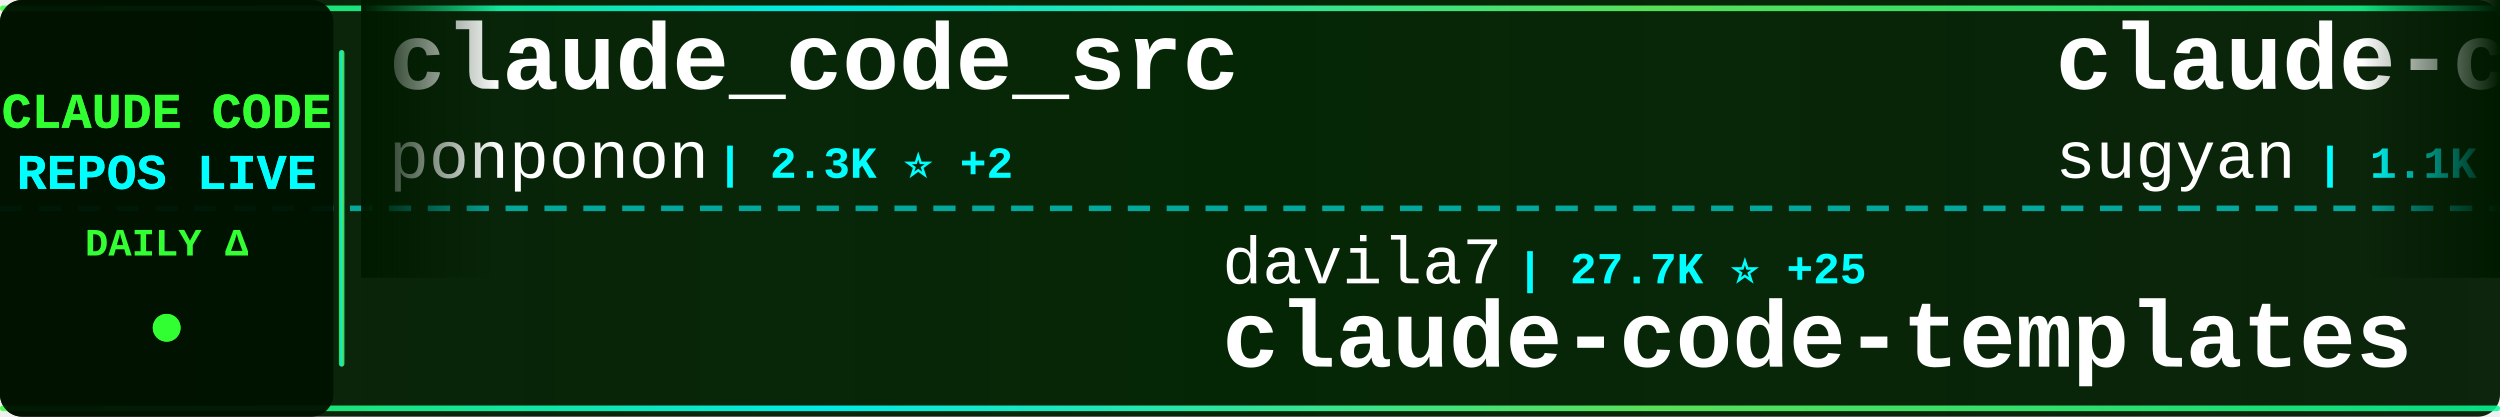
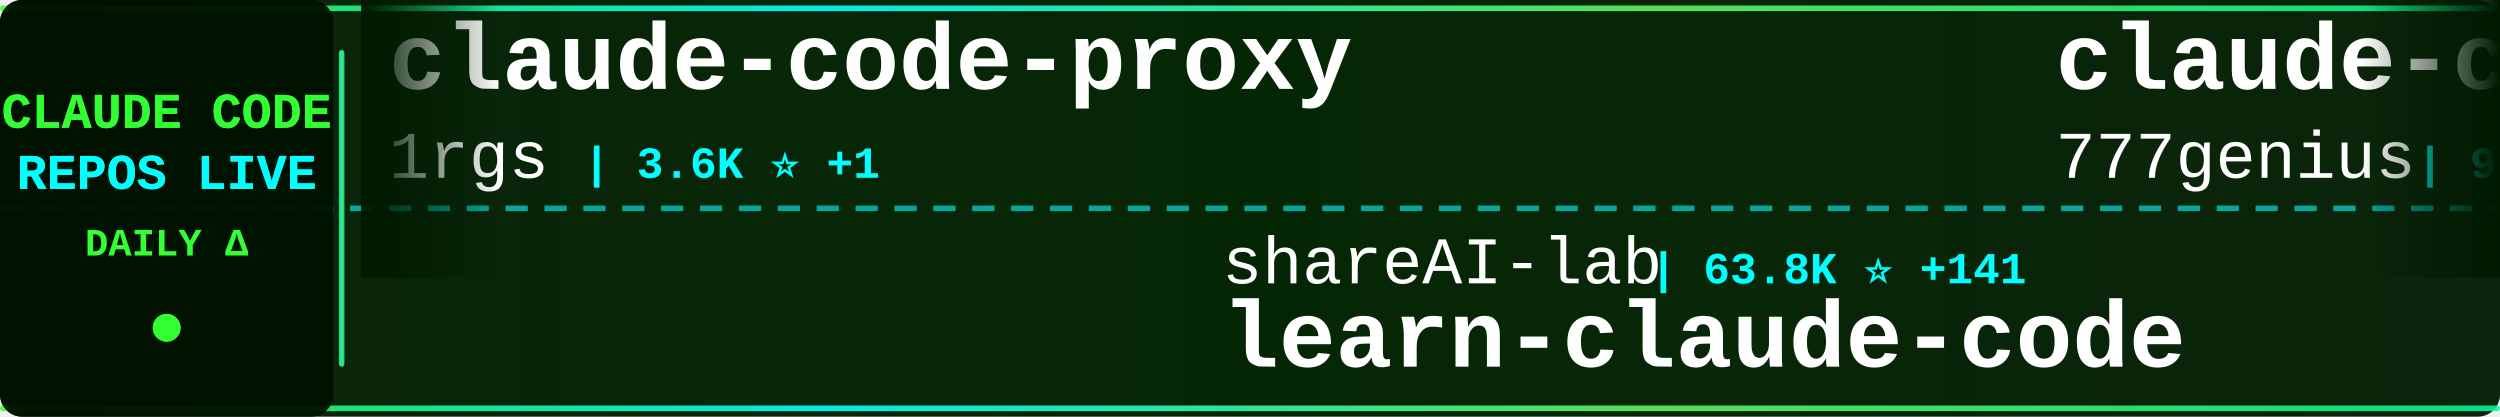
<svg xmlns="http://www.w3.org/2000/svg" width="900" height="150">
  <defs>
    <linearGradient id="tickerBg" x1="0%" y1="0%" x2="100%" y2="0%">
      <stop offset="0%" style="stop-color:#001a00;stop-opacity:0.95" />
      <stop offset="50%" style="stop-color:#002200;stop-opacity:0.98" />
      <stop offset="100%" style="stop-color:#001a00;stop-opacity:0.95" />
    </linearGradient>
    <linearGradient id="borderGrad" x1="0%" y1="0%" x2="100%" y2="0%">
      <stop offset="0%" style="stop-color:#33ff33;stop-opacity:0.85">
        <animate attributeName="stop-opacity" values="0.85;1;0.85" dur="2s" repeatCount="indefinite" />
      </stop>
      <stop offset="33%" style="stop-color:#00ffff;stop-opacity:0.9">
        <animate attributeName="stop-opacity" values="0.9;1;0.9" dur="2.2s" repeatCount="indefinite" />
      </stop>
      <stop offset="66%" style="stop-color:#66ff66;stop-opacity:0.85">
        <animate attributeName="stop-opacity" values="0.85;1;0.85" dur="1.8s" repeatCount="indefinite" />
      </stop>
      <stop offset="100%" style="stop-color:#00ff99;stop-opacity:0.85">
        <animate attributeName="stop-opacity" values="0.85;1;0.85" dur="2s" repeatCount="indefinite" />
      </stop>
    </linearGradient>
    <filter id="textGlow">
      <feGaussianBlur stdDeviation="0.1" result="coloredBlur" />
      <feMerge>
        <feMergeNode in="coloredBlur" />
        <feMergeNode in="SourceGraphic" />
      </feMerge>
    </filter>
    <filter id="metricGlow">
      <feGaussianBlur stdDeviation="0.2" result="coloredBlur" />
      <feMerge>
        <feMergeNode in="coloredBlur" />
        <feMergeNode in="SourceGraphic" />
      </feMerge>
    </filter>
    <linearGradient id="leftFade" x1="0%" y1="0%" x2="100%" y2="0%">
      <stop offset="0%" style="stop-color:#001a00;stop-opacity:1" />
      <stop offset="100%" style="stop-color:#001a00;stop-opacity:0" />
    </linearGradient>
    <linearGradient id="rightFade" x1="0%" y1="0%" x2="100%" y2="0%">
      <stop offset="0%" style="stop-color:#001a00;stop-opacity:0" />
      <stop offset="100%" style="stop-color:#001a00;stop-opacity:1" />
    </linearGradient>
  </defs>
  <rect width="900" height="150" fill="url(#tickerBg)" rx="8" />
  <rect x="0" y="2" width="900" height="2" fill="url(#borderGrad)" rx="1" />
  <rect x="0" y="146" width="900" height="2" fill="url(#borderGrad)" rx="1" />
  <line x1="0" y1="75" x2="900" y2="75" stroke="#00ffff" stroke-width="2" stroke-dasharray="8 6" opacity="0.6" />
  <rect x="0" y="0" width="120" height="150" fill="#001100" opacity="0.95" rx="8" />
  <text x="60" y="46" font-family="'Courier New', monospace" font-size="18" font-weight="bold" fill="#33ff33" text-anchor="middle" filter="url(#textGlow)">
    CLAUDE CODE
  </text>
  <text x="60" y="68" font-family="'Courier New', monospace" font-size="18" font-weight="bold" fill="#00ffff" text-anchor="middle" filter="url(#textGlow)">
    REPOS LIVE
  </text>
  <text x="60" y="92" font-family="'Courier New', monospace" font-size="14" font-weight="bold" fill="#33ff33" text-anchor="middle">
    DAILY Δ
  </text>
  <circle cx="60" cy="118" r="5" fill="#33ff33" filter="url(#metricGlow)">
    <animate attributeName="r" values="4;6;4" dur="1.5s" repeatCount="indefinite" />
    <animate attributeName="opacity" values="0.6;1;0.6" dur="1.5s" repeatCount="indefinite" />
  </circle>
  <rect x="122" y="18" width="2" height="114" fill="url(#borderGrad)" rx="1" />
  <clipPath id="tickerClip">
    <rect x="130" y="0" width="770" height="150" />
  </clipPath>
  <g clip-path="url(#tickerClip)">
    <g id="tickerItems">
      <animateTransform attributeName="transform" attributeType="XML" type="translate" from="0 0" to="-3000 0" dur="54s" repeatCount="indefinite" />
      <g transform="translate(0, 0)">
-         <text x="140" y="32" font-family="'Courier New', monospace" font-size="34" font-weight="bold" fill="#ffffff">claude_code_src</text>
-         <text x="140" y="64" font-family="'Courier New', monospace" font-size="24" font-weight="normal" fill="#ffffff" opacity="1.0">ponponon</text>
-         <text x="258" y="64" font-family="'Courier New', monospace" font-size="16" font-weight="bold" fill="#00ffff"> | 2.3K ⭐ +2</text>
+         <text x="140" y="32" font-family="'Courier New', monospace" font-size="34" font-weight="bold" fill="#ffffff">claude-code-proxy</text>
+         <text x="140" y="64" font-family="'Courier New', monospace" font-size="24" font-weight="normal" fill="#ffffff" opacity="1.0">1rgs</text>
+         <text x="210" y="64" font-family="'Courier New', monospace" font-size="16" font-weight="bold" fill="#00ffff"> | 3.6K ⭐ +1</text>
      </g>
      <g transform="translate(300, 0)">
-         <text x="140" y="102" font-family="'Courier New', monospace" font-size="24" font-weight="normal" fill="#ffffff" opacity="1.0">davila7</text>
-         <text x="246" y="102" font-family="'Courier New', monospace" font-size="16" font-weight="bold" fill="#00ffff"> | 27.7K ⭐ +25</text>
-         <text x="140" y="132" font-family="'Courier New', monospace" font-size="34" font-weight="bold" fill="#ffffff">claude-code-templates</text>
+         <text x="140" y="102" font-family="'Courier New', monospace" font-size="24" font-weight="normal" fill="#ffffff" opacity="1.0">shareAI-lab</text>
+         <text x="294" y="102" font-family="'Courier New', monospace" font-size="16" font-weight="bold" fill="#00ffff"> | 63.8K ⭐ +141</text>
+         <text x="140" y="132" font-family="'Courier New', monospace" font-size="34" font-weight="bold" fill="#ffffff">learn-claude-code</text>
      </g>
      <g transform="translate(600, 0)">
+         <text x="140" y="32" font-family="'Courier New', monospace" font-size="34" font-weight="bold" fill="#ffffff">claude-code-source-code</text>
+         <text x="140" y="64" font-family="'Courier New', monospace" font-size="24" font-weight="normal" fill="#ffffff" opacity="1.0">777genius</text>
+         <text x="270" y="64" font-family="'Courier New', monospace" font-size="16" font-weight="bold" fill="#00ffff"> | 912 ⭐</text>
+       </g>
+       <g transform="translate(900, 0)">
+         <text x="140" y="102" font-family="'Courier New', monospace" font-size="24" font-weight="normal" fill="#ffffff" opacity="1.0">Yuyz0112</text>
+         <text x="258" y="102" font-family="'Courier New', monospace" font-size="16" font-weight="bold" fill="#00ffff"> | 2.4K ⭐</text>
+         <text x="140" y="132" font-family="'Courier New', monospace" font-size="34" font-weight="bold" fill="#ffffff">claude-code-reverse</text>
+       </g>
+       <g transform="translate(1200, 0)">
        <text x="140" y="32" font-family="'Courier New', monospace" font-size="34" font-weight="bold" fill="#ffffff">claude-code-webui</text>
        <text x="140" y="64" font-family="'Courier New', monospace" font-size="24" font-weight="normal" fill="#ffffff" opacity="1.0">sugyan</text>
        <text x="234" y="64" font-family="'Courier New', monospace" font-size="16" font-weight="bold" fill="#00ffff"> | 1.1K ⭐</text>
      </g>
-       <g transform="translate(900, 0)">
-         <text x="140" y="102" font-family="'Courier New', monospace" font-size="24" font-weight="normal" fill="#ffffff" opacity="1.0">oboard</text>
-         <text x="234" y="102" font-family="'Courier New', monospace" font-size="16" font-weight="bold" fill="#00ffff"> | 3.2K ⭐ +4</text>
-         <text x="140" y="132" font-family="'Courier New', monospace" font-size="34" font-weight="bold" fill="#ffffff">claude-code-rev</text>
-       </g>
-       <g transform="translate(1200, 0)">
-         <text x="140" y="32" font-family="'Courier New', monospace" font-size="34" font-weight="bold" fill="#ffffff">awesome-claude-code-suba...</text>
-         <text x="140" y="64" font-family="'Courier New', monospace" font-size="24" font-weight="normal" fill="#ffffff" opacity="1.0">VoltAgent</text>
-         <text x="270" y="64" font-family="'Courier New', monospace" font-size="16" font-weight="bold" fill="#00ffff"> | 20.9K ⭐ +59</text>
-       </g>
      <g transform="translate(1500, 0)">
-         <text x="140" y="102" font-family="'Courier New', monospace" font-size="24" font-weight="normal" fill="#ffffff" opacity="1.0">ghuntley</text>
-         <text x="258" y="102" font-family="'Courier New', monospace" font-size="16" font-weight="bold" fill="#00ffff"> | 981 ⭐ +1</text>
-         <text x="140" y="132" font-family="'Courier New', monospace" font-size="34" font-weight="bold" fill="#ffffff">claude-code-source-code-...</text>
+         <text x="140" y="102" font-family="'Courier New', monospace" font-size="24" font-weight="normal" fill="#ffffff" opacity="1.0">wanshuiyin</text>
+         <text x="282" y="102" font-family="'Courier New', monospace" font-size="16" font-weight="bold" fill="#00ffff"> | 11.1K ⭐ +52</text>
+         <text x="140" y="132" font-family="'Courier New', monospace" font-size="34" font-weight="bold" fill="#ffffff">Auto-claude-code-researc...</text>
      </g>
      <g transform="translate(1800, 0)">
-         <text x="140" y="32" font-family="'Courier New', monospace" font-size="34" font-weight="bold" fill="#ffffff">claude-code-best-practic...</text>
-         <text x="140" y="64" font-family="'Courier New', monospace" font-size="24" font-weight="normal" fill="#ffffff" opacity="1.0">shanraisshan</text>
-         <text x="306" y="64" font-family="'Courier New', monospace" font-size="16" font-weight="bold" fill="#00ffff"> | 55.6K ⭐ +112</text>
+         <text x="140" y="32" font-family="'Courier New', monospace" font-size="34" font-weight="bold" fill="#ffffff">claude-code-sourcemap</text>
+         <text x="140" y="64" font-family="'Courier New', monospace" font-size="24" font-weight="normal" fill="#ffffff" opacity="1.0">Hyper66666</text>
+         <text x="282" y="64" font-family="'Courier New', monospace" font-size="16" font-weight="bold" fill="#00ffff"> | 215 ⭐</text>
      </g>
      <g transform="translate(2100, 0)">
-         <text x="140" y="102" font-family="'Courier New', monospace" font-size="24" font-weight="normal" fill="#ffffff" opacity="1.0">sickn33</text>
-         <text x="246" y="102" font-family="'Courier New', monospace" font-size="16" font-weight="bold" fill="#00ffff"> | 39.2K ⭐ +85</text>
-         <text x="140" y="132" font-family="'Courier New', monospace" font-size="34" font-weight="bold" fill="#ffffff">antigravity-awesome-skil...</text>
+         <text x="140" y="102" font-family="'Courier New', monospace" font-size="24" font-weight="normal" fill="#ffffff" opacity="1.0">ChrisWiles</text>
+         <text x="282" y="102" font-family="'Courier New', monospace" font-size="16" font-weight="bold" fill="#00ffff"> | 5.9K ⭐ +2</text>
+         <text x="140" y="132" font-family="'Courier New', monospace" font-size="34" font-weight="bold" fill="#ffffff">claude-code-showcase</text>
      </g>
      <g transform="translate(2400, 0)">
-         <text x="140" y="32" font-family="'Courier New', monospace" font-size="34" font-weight="bold" fill="#ffffff">Claude-code</text>
-         <text x="140" y="64" font-family="'Courier New', monospace" font-size="24" font-weight="normal" fill="#ffffff" opacity="1.0">fazxes</text>
-         <text x="234" y="64" font-family="'Courier New', monospace" font-size="16" font-weight="bold" fill="#00ffff"> | 218 ⭐</text>
+         <text x="140" y="32" font-family="'Courier New', monospace" font-size="34" font-weight="bold" fill="#ffffff">claude-code-base-action</text>
+         <text x="140" y="64" font-family="'Courier New', monospace" font-size="24" font-weight="normal" fill="#ffffff" opacity="1.0">anthropics</text>
+         <text x="282" y="64" font-family="'Courier New', monospace" font-size="16" font-weight="bold" fill="#00ffff"> | 851 ⭐ +1</text>
      </g>
      <g transform="translate(2700, 0)">
-         <text x="140" y="102" font-family="'Courier New', monospace" font-size="24" font-weight="normal" fill="#ffffff" opacity="1.0">nanocoai</text>
-         <text x="258" y="102" font-family="'Courier New', monospace" font-size="16" font-weight="bold" fill="#00ffff"> | 29.6K ⭐ +20</text>
-         <text x="140" y="132" font-family="'Courier New', monospace" font-size="34" font-weight="bold" fill="#ffffff">nanoclaw</text>
+         <text x="140" y="102" font-family="'Courier New', monospace" font-size="24" font-weight="normal" fill="#ffffff" opacity="1.0">RichardAtCT</text>
+         <text x="294" y="102" font-family="'Courier New', monospace" font-size="16" font-weight="bold" fill="#00ffff"> | 2.7K ⭐ +5</text>
+         <text x="140" y="132" font-family="'Courier New', monospace" font-size="34" font-weight="bold" fill="#ffffff">claude-code-telegram</text>
      </g>
      <g transform="translate(3000, 0)">
-         <text x="140" y="32" font-family="'Courier New', monospace" font-size="34" font-weight="bold" fill="#ffffff">claude_code_src</text>
-         <text x="140" y="64" font-family="'Courier New', monospace" font-size="24" font-weight="normal" fill="#ffffff" opacity="1.0">ponponon</text>
-         <text x="258" y="64" font-family="'Courier New', monospace" font-size="16" font-weight="bold" fill="#00ffff"> | 2.3K ⭐ +2</text>
+         <text x="140" y="32" font-family="'Courier New', monospace" font-size="34" font-weight="bold" fill="#ffffff">claude-code-proxy</text>
+         <text x="140" y="64" font-family="'Courier New', monospace" font-size="24" font-weight="normal" fill="#ffffff" opacity="1.0">1rgs</text>
+         <text x="210" y="64" font-family="'Courier New', monospace" font-size="16" font-weight="bold" fill="#00ffff"> | 3.6K ⭐ +1</text>
      </g>
      <g transform="translate(3300, 0)">
-         <text x="140" y="102" font-family="'Courier New', monospace" font-size="24" font-weight="normal" fill="#ffffff" opacity="1.0">davila7</text>
-         <text x="246" y="102" font-family="'Courier New', monospace" font-size="16" font-weight="bold" fill="#00ffff"> | 27.7K ⭐ +25</text>
-         <text x="140" y="132" font-family="'Courier New', monospace" font-size="34" font-weight="bold" fill="#ffffff">claude-code-templates</text>
+         <text x="140" y="102" font-family="'Courier New', monospace" font-size="24" font-weight="normal" fill="#ffffff" opacity="1.0">shareAI-lab</text>
+         <text x="294" y="102" font-family="'Courier New', monospace" font-size="16" font-weight="bold" fill="#00ffff"> | 63.8K ⭐ +141</text>
+         <text x="140" y="132" font-family="'Courier New', monospace" font-size="34" font-weight="bold" fill="#ffffff">learn-claude-code</text>
      </g>
      <g transform="translate(3600, 0)">
-         <text x="140" y="32" font-family="'Courier New', monospace" font-size="34" font-weight="bold" fill="#ffffff">claude-code-webui</text>
-         <text x="140" y="64" font-family="'Courier New', monospace" font-size="24" font-weight="normal" fill="#ffffff" opacity="1.0">sugyan</text>
-         <text x="234" y="64" font-family="'Courier New', monospace" font-size="16" font-weight="bold" fill="#00ffff"> | 1.1K ⭐</text>
+         <text x="140" y="32" font-family="'Courier New', monospace" font-size="34" font-weight="bold" fill="#ffffff">claude-code-source-code</text>
+         <text x="140" y="64" font-family="'Courier New', monospace" font-size="24" font-weight="normal" fill="#ffffff" opacity="1.0">777genius</text>
+         <text x="270" y="64" font-family="'Courier New', monospace" font-size="16" font-weight="bold" fill="#00ffff"> | 912 ⭐</text>
      </g>
      <g transform="translate(3900, 0)">
-         <text x="140" y="102" font-family="'Courier New', monospace" font-size="24" font-weight="normal" fill="#ffffff" opacity="1.0">oboard</text>
-         <text x="234" y="102" font-family="'Courier New', monospace" font-size="16" font-weight="bold" fill="#00ffff"> | 3.2K ⭐ +4</text>
-         <text x="140" y="132" font-family="'Courier New', monospace" font-size="34" font-weight="bold" fill="#ffffff">claude-code-rev</text>
+         <text x="140" y="102" font-family="'Courier New', monospace" font-size="24" font-weight="normal" fill="#ffffff" opacity="1.0">Yuyz0112</text>
+         <text x="258" y="102" font-family="'Courier New', monospace" font-size="16" font-weight="bold" fill="#00ffff"> | 2.4K ⭐</text>
+         <text x="140" y="132" font-family="'Courier New', monospace" font-size="34" font-weight="bold" fill="#ffffff">claude-code-reverse</text>
      </g>
    </g>
  </g>
  <rect x="130" y="0" width="50" height="100" fill="url(#leftFade)" />
  <rect x="850" y="0" width="50" height="100" fill="url(#rightFade)" />
</svg>
